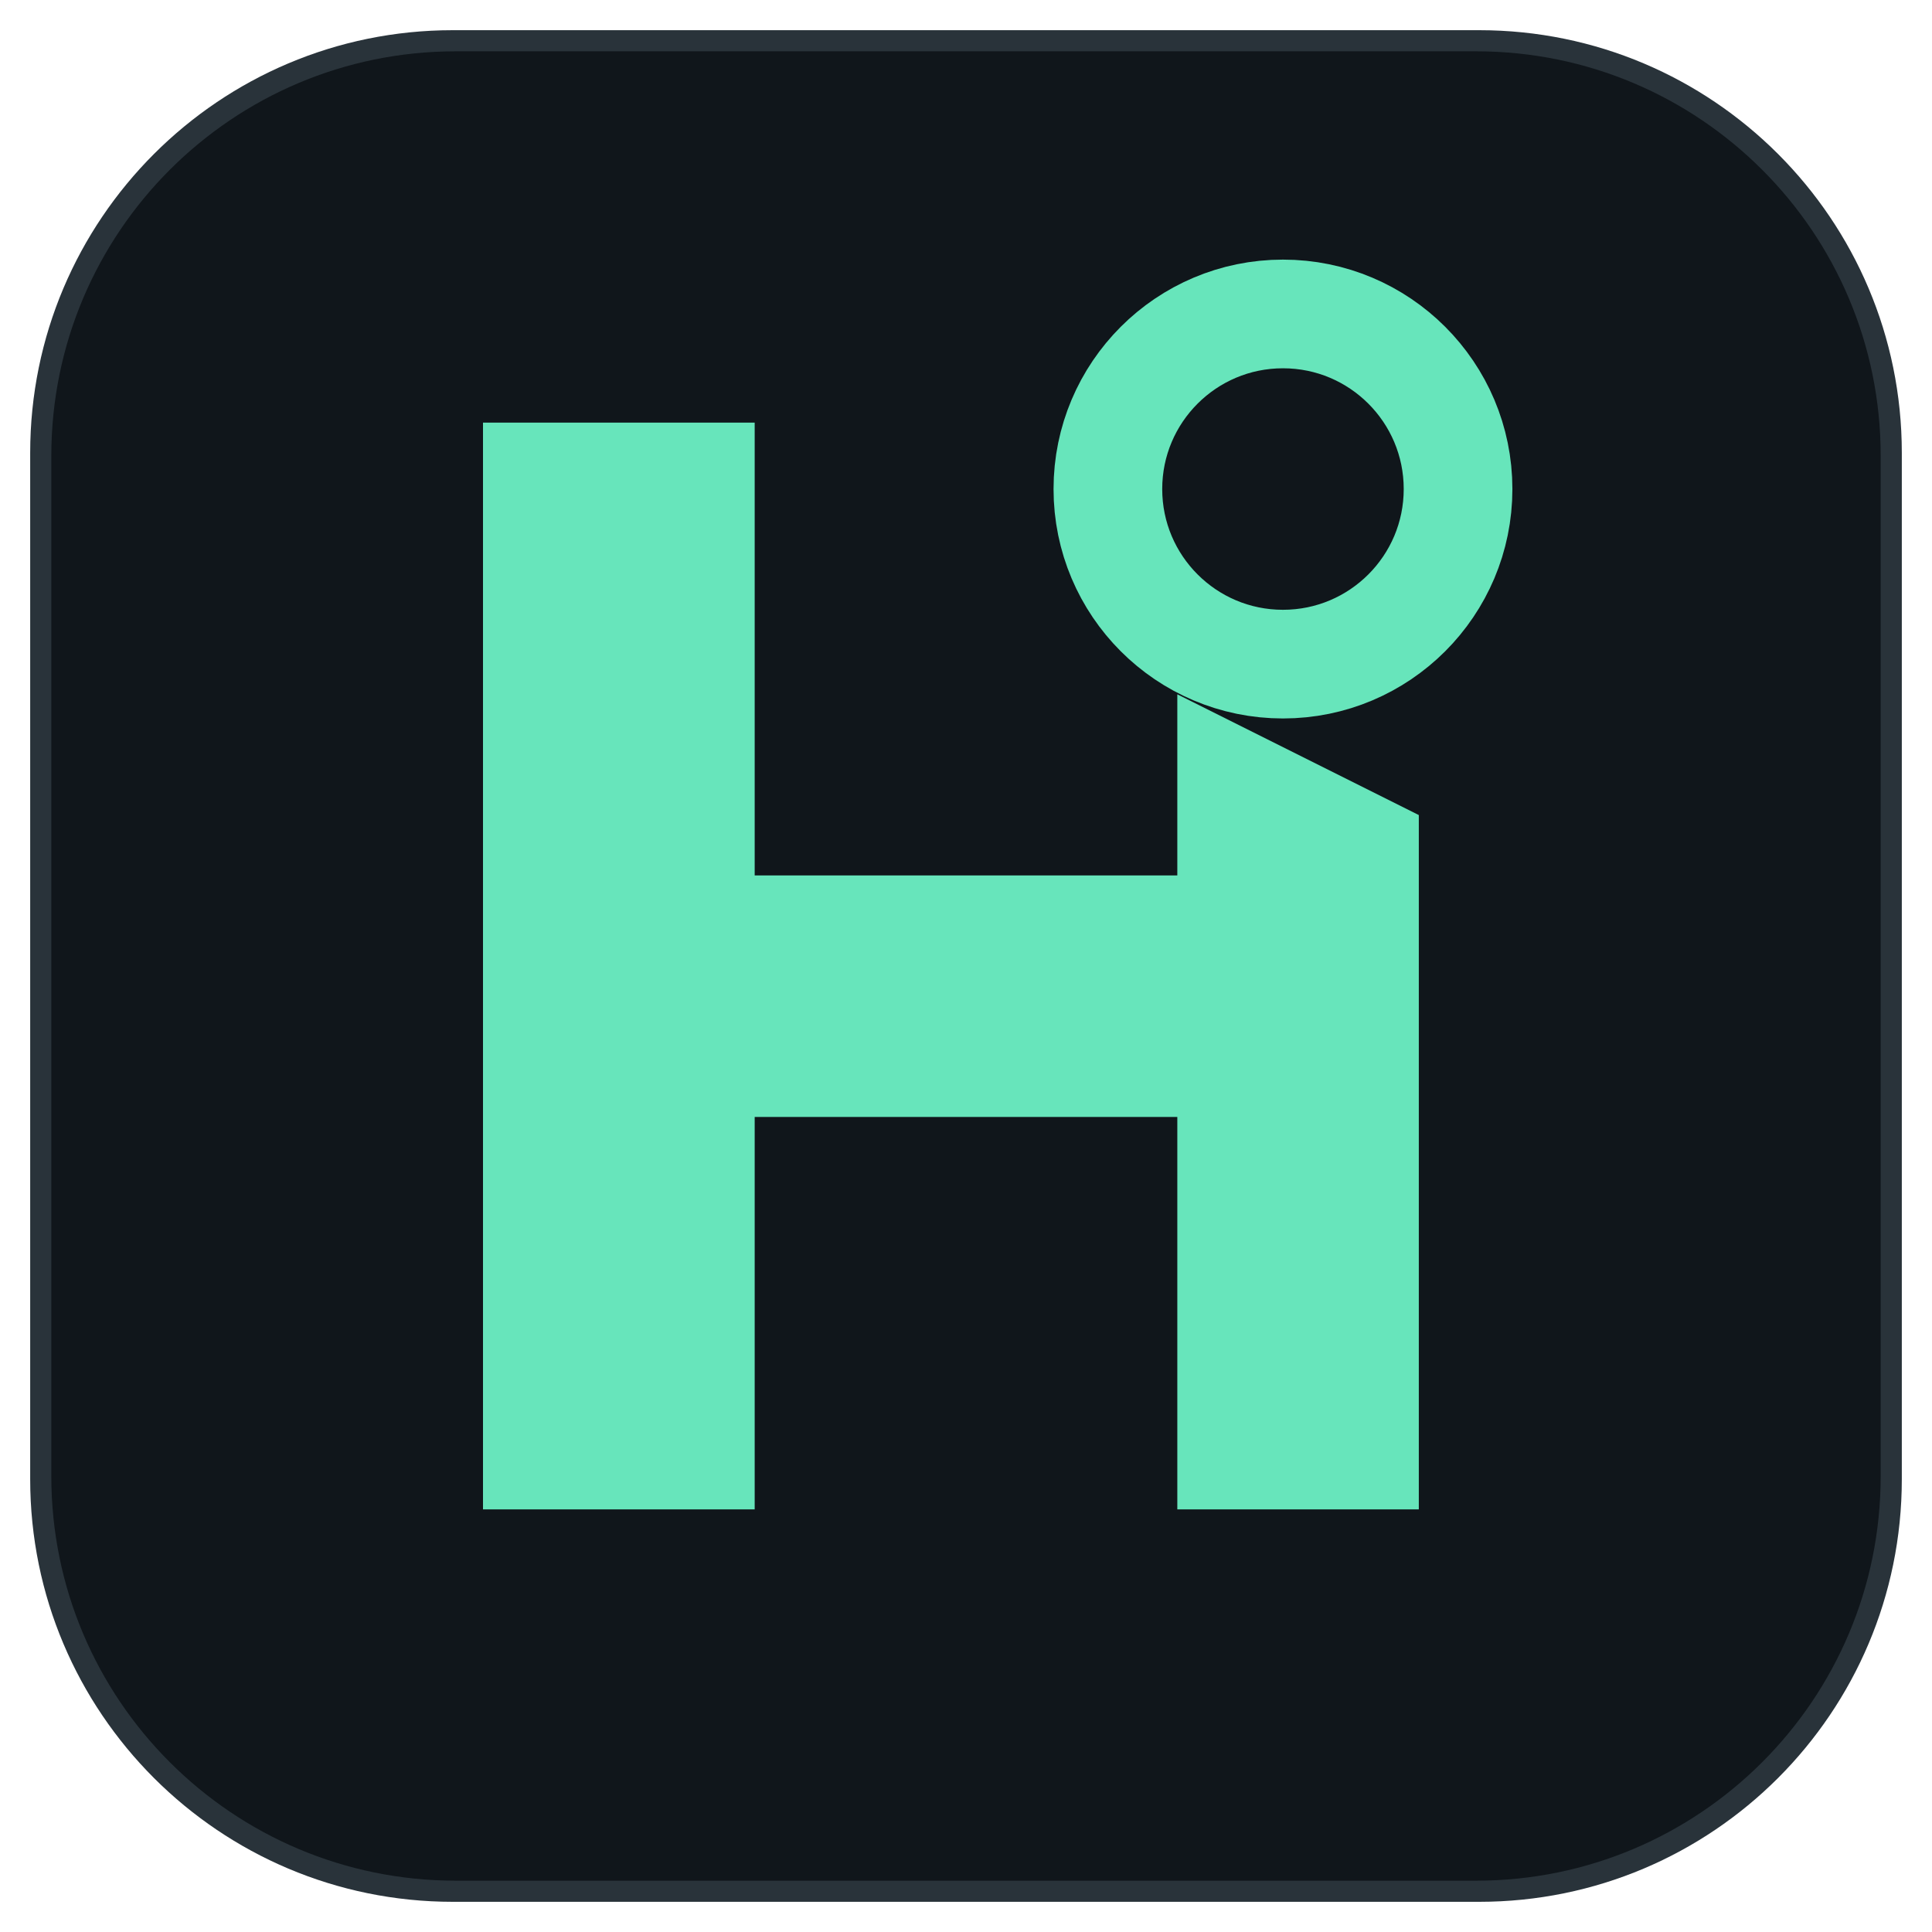
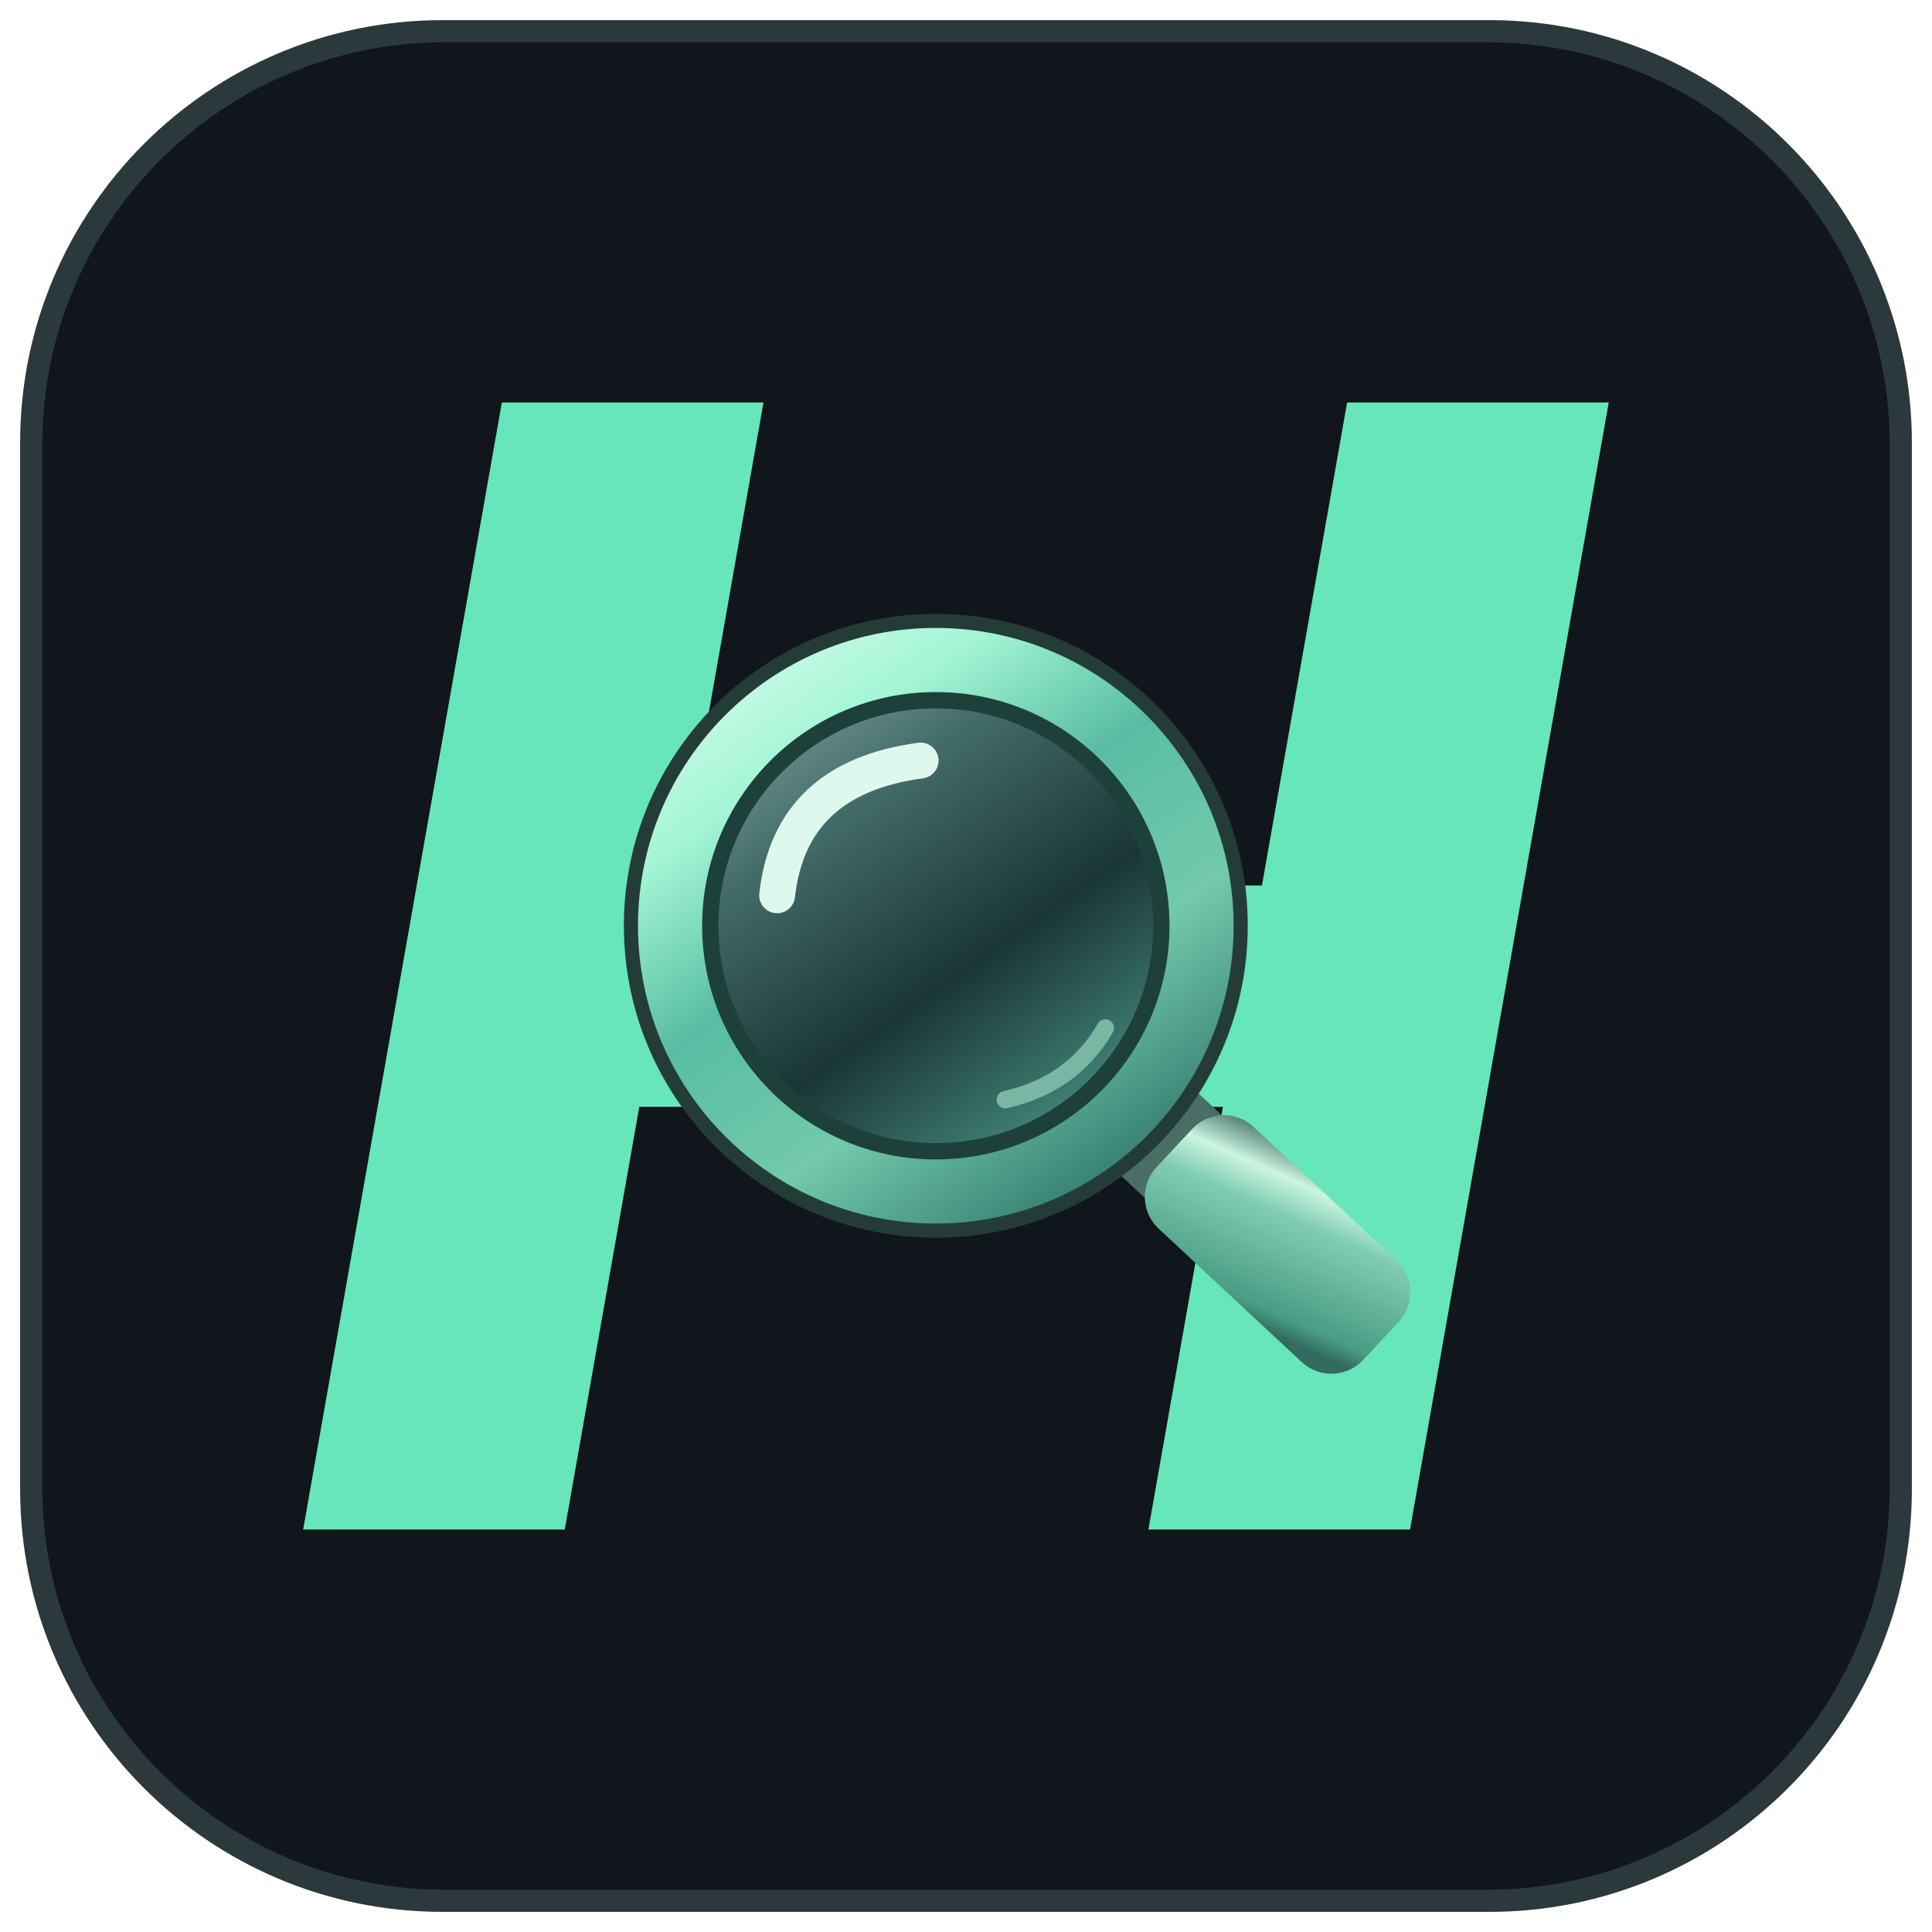
- <svg xmlns="http://www.w3.org/2000/svg" width="512" height="512" viewBox="0 0 512 512" role="img">
-   <g transform="translate(0 0) scale(8)">
-     <rect x="1" y="1" width="62" height="62" rx="14" fill="#29333a" />
-     <rect x="1.7" y="1.7" width="60.6" height="60.6" rx="13.4" fill="#10161b" />
-     <path d="M16 14h9v15h14v-6l8 4v23h-8V37H25v13h-9z" fill="#67e5bb" />
-     <circle cx="42.5" cy="16.2" r="5.8" stroke="#67e5bb" fill="none" stroke-width="3.6" />
+ <svg xmlns="http://www.w3.org/2000/svg" width="96" height="96" viewBox="0 0 96 96" role="img">
+   <rect x="1" y="1" width="94" height="94" rx="21" fill="#2c393c" />
+   <rect x="2.1" y="2.1" width="91.8" height="91.8" rx="20" fill="#10161b" />
+   <g transform="translate(8.463695 0) skewX(-10)">
+     <path d="M20 20h13v24h29V20h13v56H62V55H33v21H20z" fill="#67e5bb" />
+   </g>
+   <defs>
+     <linearGradient id="g22r" x2=".7" y2="1">
+       <stop offset="0%" stop-color="#e5fff6" />
+       <stop offset="28%" stop-color="#a2f5d4" />
+       <stop offset="50%" stop-color="#59bda3" />
+       <stop offset="74%" stop-color="#73c9ac" />
+       <stop offset="100%" stop-color="#347e70" />
+     </linearGradient>
+     <linearGradient id="g22f" x2=".7" y2="1">
+       <stop offset="0%" stop-color="#7ea2a0" />
+       <stop offset="30%" stop-color="#426b68" />
+       <stop offset="67%" stop-color="#1a3537" />
+       <stop offset="100%" stop-color="#418276" />
+     </linearGradient>
+     <linearGradient id="g22h" x2=".7" y2="1">
+       <stop offset="0%" stop-color="#315d57" />
+       <stop offset="24%" stop-color="#cbf5df" />
+       <stop offset="42%" stop-color="#81cdb3" />
+       <stop offset="90%" stop-color="#489c84" />
+       <stop offset="100%" stop-color="#336b60" />
+     </linearGradient>
+   </defs>
+   <g transform="translate(46.5 46) scale(1.080139)">
+     <g transform="rotate(43)">
+       <rect x="10.8" y="-2.6" width="5.8" height="5.2" rx="0.75" fill="#486e65" />
+       <rect x="15" y="-3.2" width="13" height="6.4" rx="2" fill="url(#g22h)" />
+     </g>
+     <circle cx="0" cy="0" r="14.35" fill="#243c38" />
+     <circle cx="0" cy="0" r="13.7" fill="url(#g22r)" />
+     <circle cx="0" cy="0" r="10.75" fill="#1d403b" />
+     <circle cx="0" cy="0" r="10.0" fill="url(#g22f)" />
+     <path d="M-7.3-1.4Q-6.7-6.8-.7-7.6" fill="none" stroke="#def8ee" stroke-width="1.65" stroke-linecap="round" stroke-linejoin="round" />
+     <path d="M3.2 8Q6.3 7.3 7.8 4.7" fill="none" stroke="#79b6a4" stroke-width="0.8" stroke-linecap="round" stroke-linejoin="round" />
  </g>
</svg>
